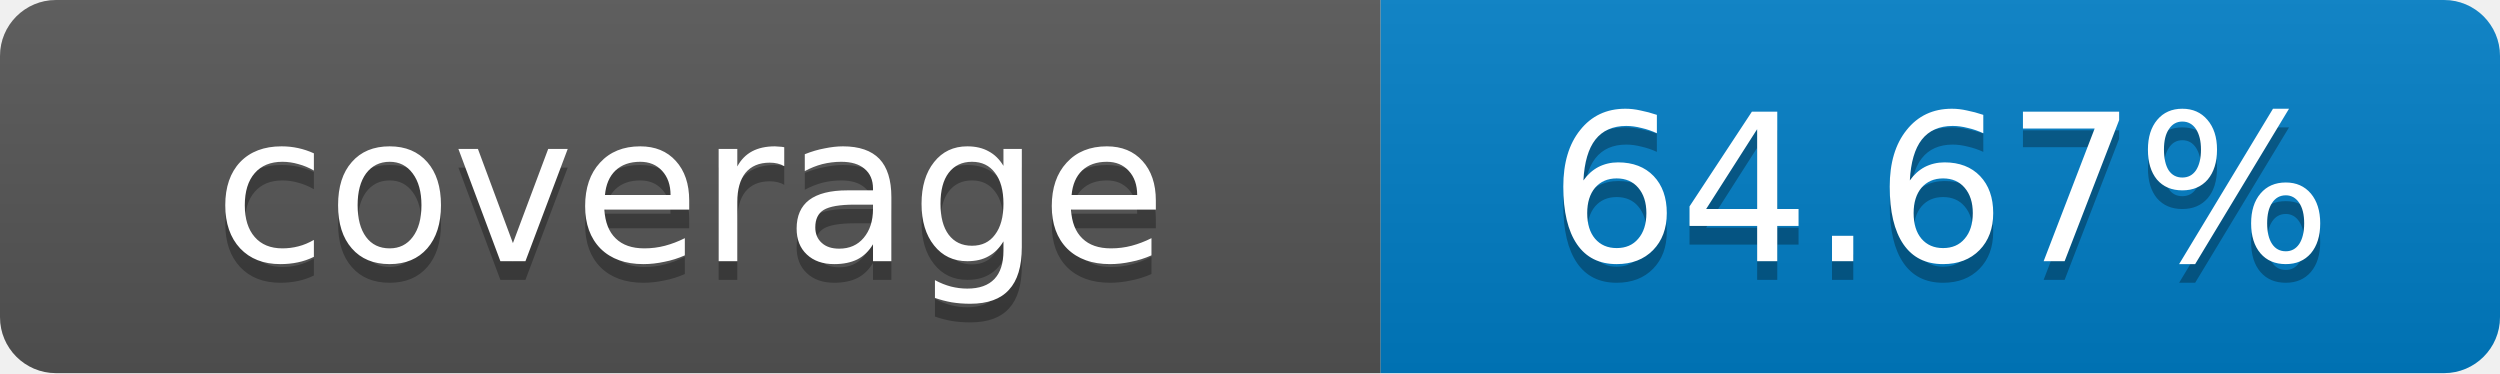
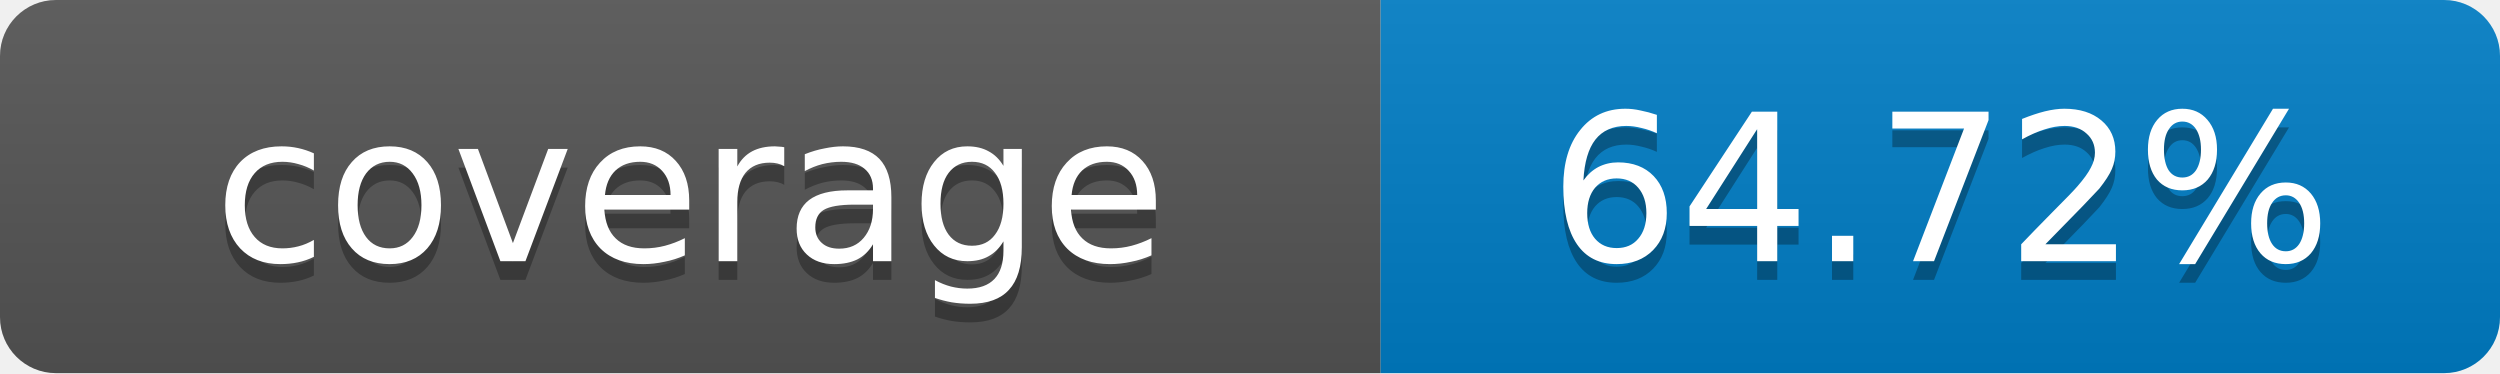
- <svg xmlns="http://www.w3.org/2000/svg" width="134" height="20" role="img" aria-label="coverage: 64.67%">
+ <svg xmlns="http://www.w3.org/2000/svg" width="134" height="20" role="img" aria-label="coverage: 64.72%">
  <linearGradient id="s" x2="0" y2="100%">
    <stop offset="0" stop-color="#bbb" stop-opacity=".1" />
    <stop offset="1" stop-opacity=".1" />
  </linearGradient>
  <clipPath id="r">
    <rect width="134" height="20" rx="3" fill="#fff" />
  </clipPath>
  <g clip-path="url(#r)">
    <rect width="74" height="20" fill="#555" />
    <rect x="74" width="60" height="20" fill="#007ec6" />
    <rect width="134" height="20" fill="url(#s)" />
  </g>
  <g fill="#fff" text-anchor="middle" font-family="Verdana,Geneva,DejaVu Sans,sans-serif" font-size="11">
    <text x="37" y="15" fill="#010101" fill-opacity=".3">coverage</text>
    <text x="37" y="14">coverage</text>
-     <text x="104" y="15" fill="#010101" fill-opacity=".3">64.67%</text>
-     <text x="104" y="14">64.67%</text>
+     <text x="104" y="15" fill="#010101" fill-opacity=".3">64.72%</text>
+     <text x="104" y="14">64.72%</text>
  </g>
</svg>
